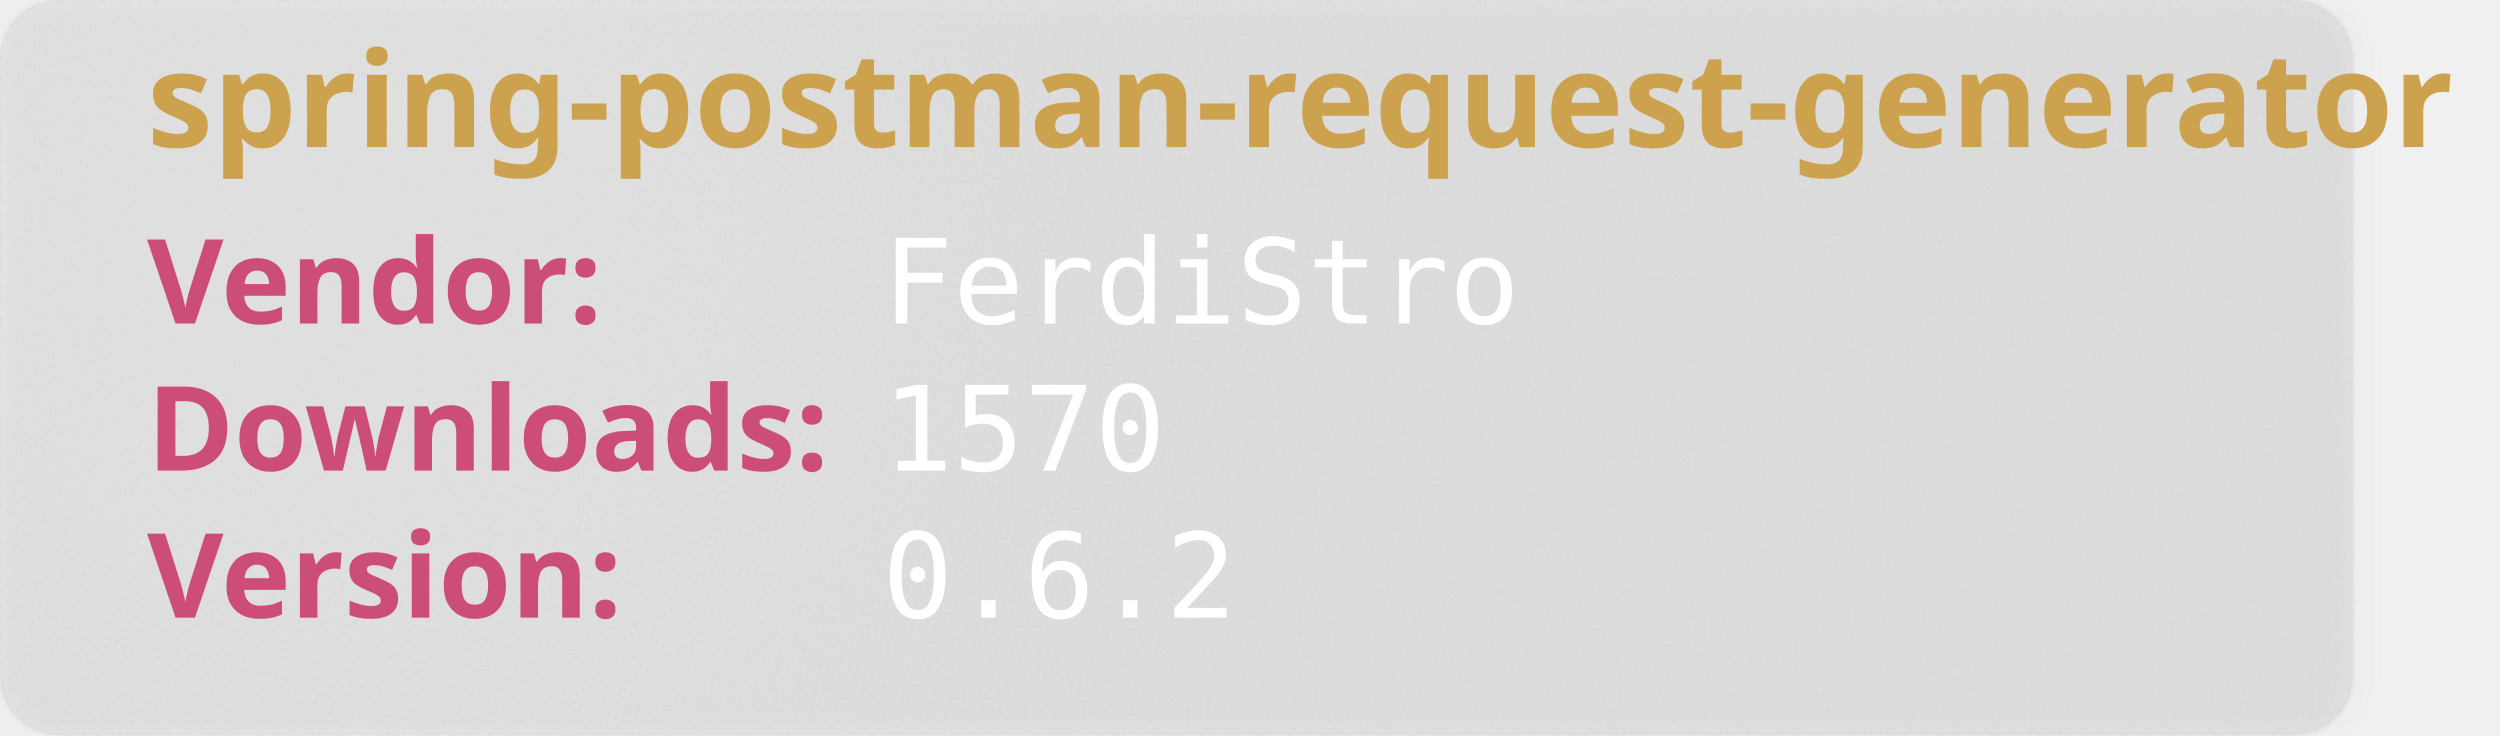
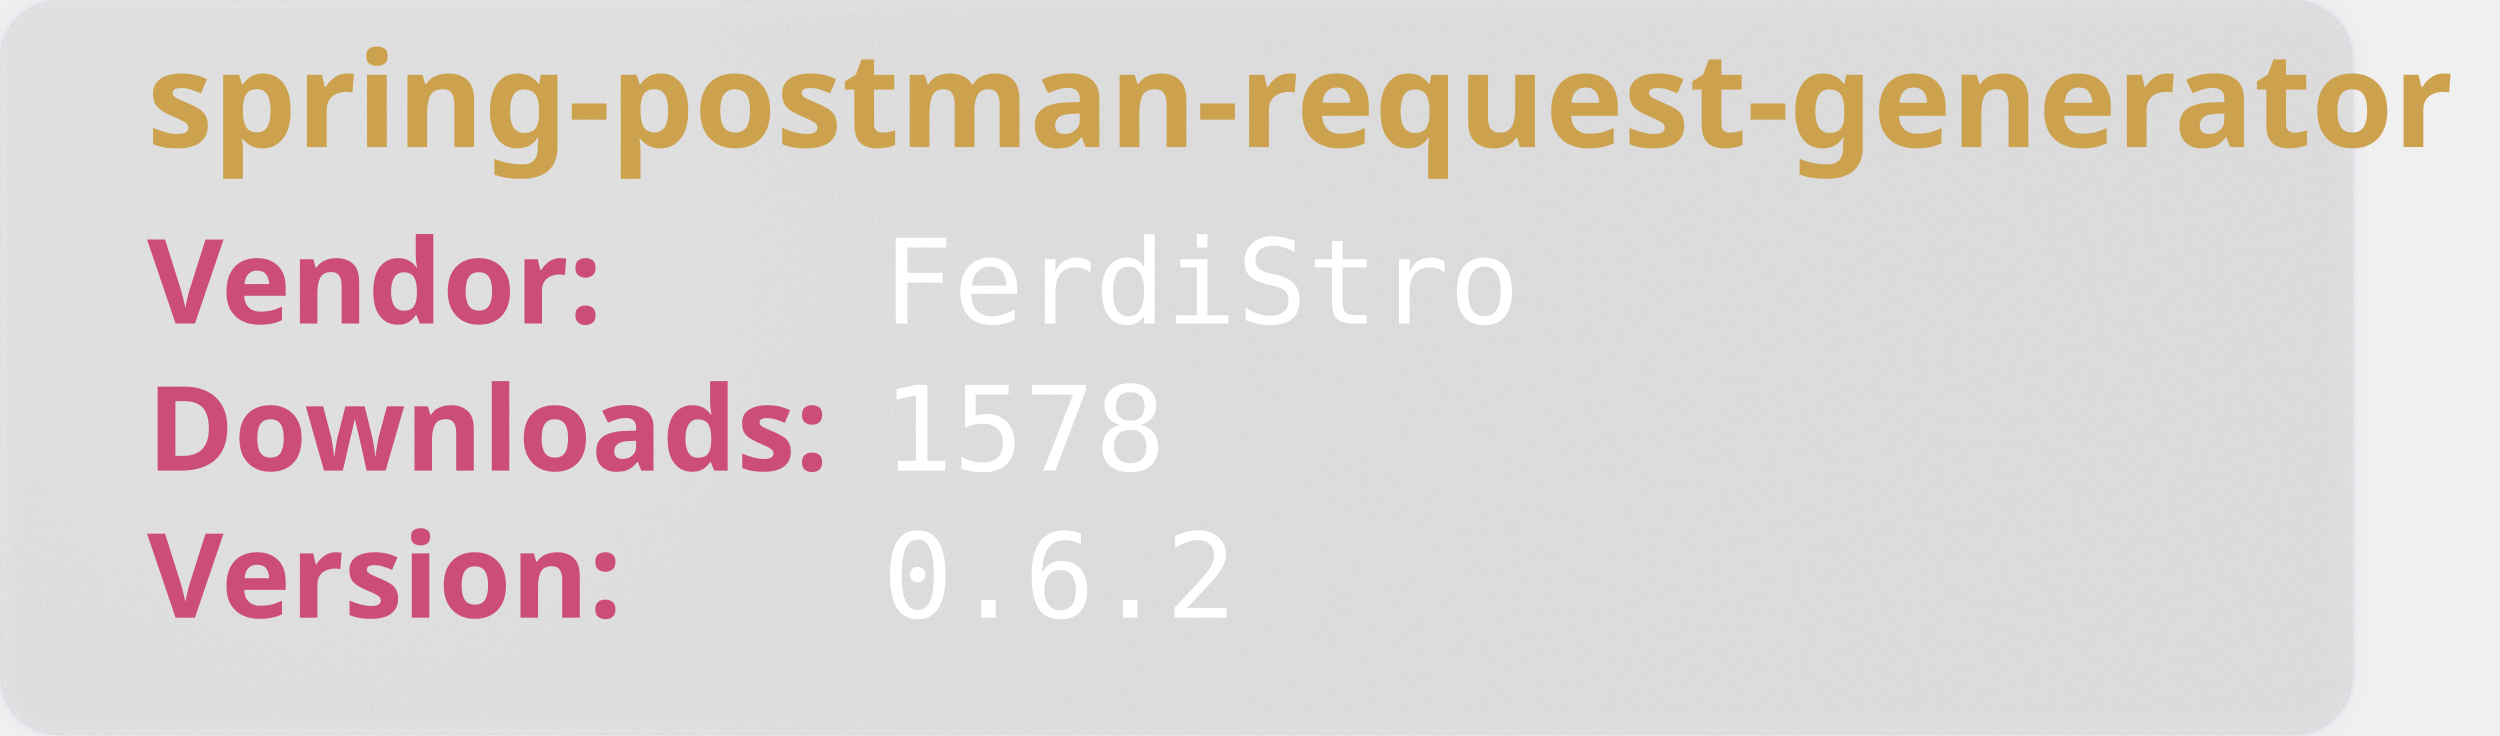
<svg xmlns="http://www.w3.org/2000/svg" width="850" height="250" viewBox="0 0 850 250" aria-hidden="true">
  <style>
        .heavy {
        font-weight: bold;
        font-family: "Orbitron", sans-serif;
        font-size: 2.5rem;
        }
    </style>
  <defs>
    <filter id="glass" x="-10%" y="-10%" width="120%" height="120%">
      <feGaussianBlur in="SourceGraphic" stdDeviation="4" result="blur" />
      <feTurbulence type="fractalNoise" baseFrequency="0.9" numOctaves="1" seed="3" result="noise" />
      <feColorMatrix type="saturate" values="0" in="noise" result="noiseGray" />
      <feComposite in="noiseGray" in2="SourceAlpha" operator="in" result="noiseClipped" />
      <feBlend in="blur" in2="noiseClipped" mode="overlay" result="glassBase" />
      <feSpecularLighting in="noiseClipped" surfaceScale="3" specularConstant="1.2" specularExponent="20" lighting-color="#ffffff" result="lightRaw">
        <fePointLight x="120" y="80" z="200" />
      </feSpecularLighting>
      <feComposite in="lightRaw" in2="SourceAlpha" operator="in" result="light" />
      <feBlend in="glassBase" in2="light" mode="screen" result="glassLit" />
      <feColorMatrix type="matrix" values="1 0 0 0 0                                0 1 0 0 0                                0 0 1 0 0                                0 0 0 0.55 0" in="glassLit" result="glassFinal" />
      <feMerge>
        <feMergeNode in="glassFinal" />
        <feMergeNode in="SourceGraphic" />
      </feMerge>
    </filter>
  </defs>
  <rect width="800" height="250" rx="20" fill="rgb(101,109,107, 0.1)" stroke-width="2" stroke="rgba(221, 221, 245, 0.2)" filter="url(#glass)" />
  <text class="heavy" font-family="monospace" x="50" y="50" fill="#CCA24E" font-size="45" style="test:bold">
        spring-postman-request-generator
    </text>
  <text class="heavy" font-family="monospace" x="50" y="110" fill="#CC4E78" font-size="40">
        Vendor:
    </text>
  <text font-family="monospace" x="300" y="110" fill="#fff" font-size="40">
       FerdiStro
    </text>
  <text class="heavy" font-family="monospace" x="50" y="160" fill="#CC4E78" font-size="40">
        Downloads:
    </text>
  <text font-family="monospace" x="300" y="160" fill="#fff" font-size="40">
-         1570
+         1578
    </text>
  <text class="heavy" font-family="monospace" x="50" y="210" fill="#CC4E78" font-size="40">
        Version:
    </text>
  <text font-family="monospace" x="300" y="210" fill="#fff" font-size="40">
      0.6.2
    </text>
</svg>
